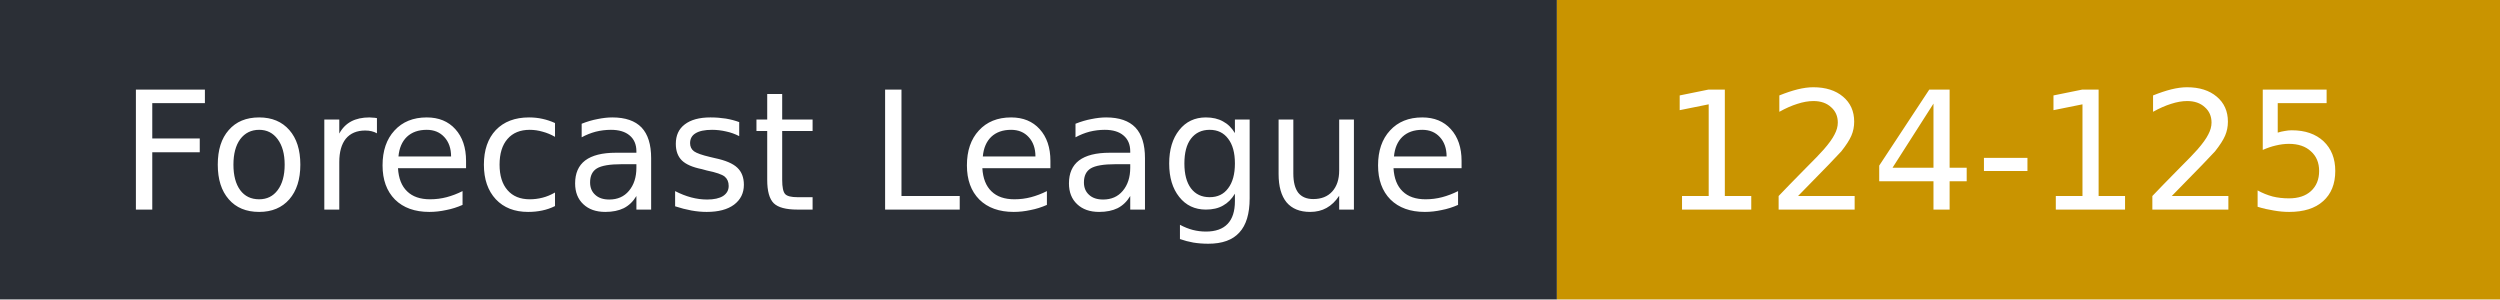
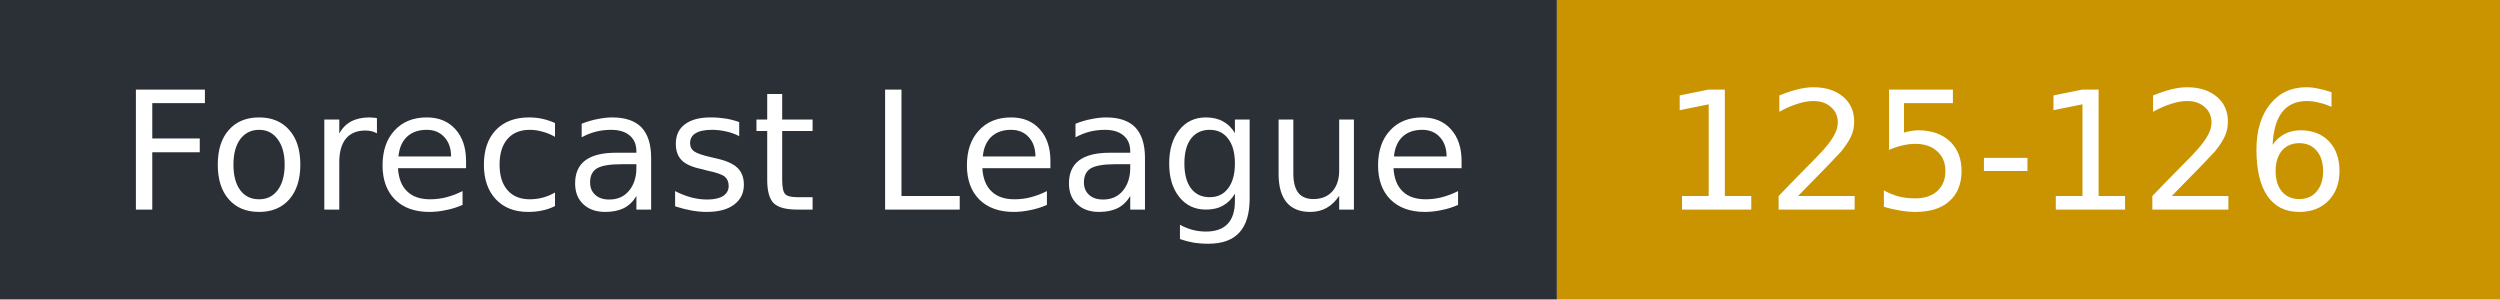
- <svg xmlns="http://www.w3.org/2000/svg" width="167" height="20" role="img" aria-label="Forecast League: 124-125">
+ <svg xmlns="http://www.w3.org/2000/svg" width="167" height="20" role="img" aria-label="Forecast League: 125-126">
  <rect width="104" height="20" fill="#2b2f36" />
  <rect x="104" width="63" height="20" fill="#c99400" />
  <g fill="#fff" font-family="Verdana,DejaVu Sans,sans-serif" font-size="11">
    <text x="8" y="14">Forecast League</text>
-     <text x="111" y="14">124-125</text>
+     <text x="111" y="14">125-126</text>
  </g>
</svg>
